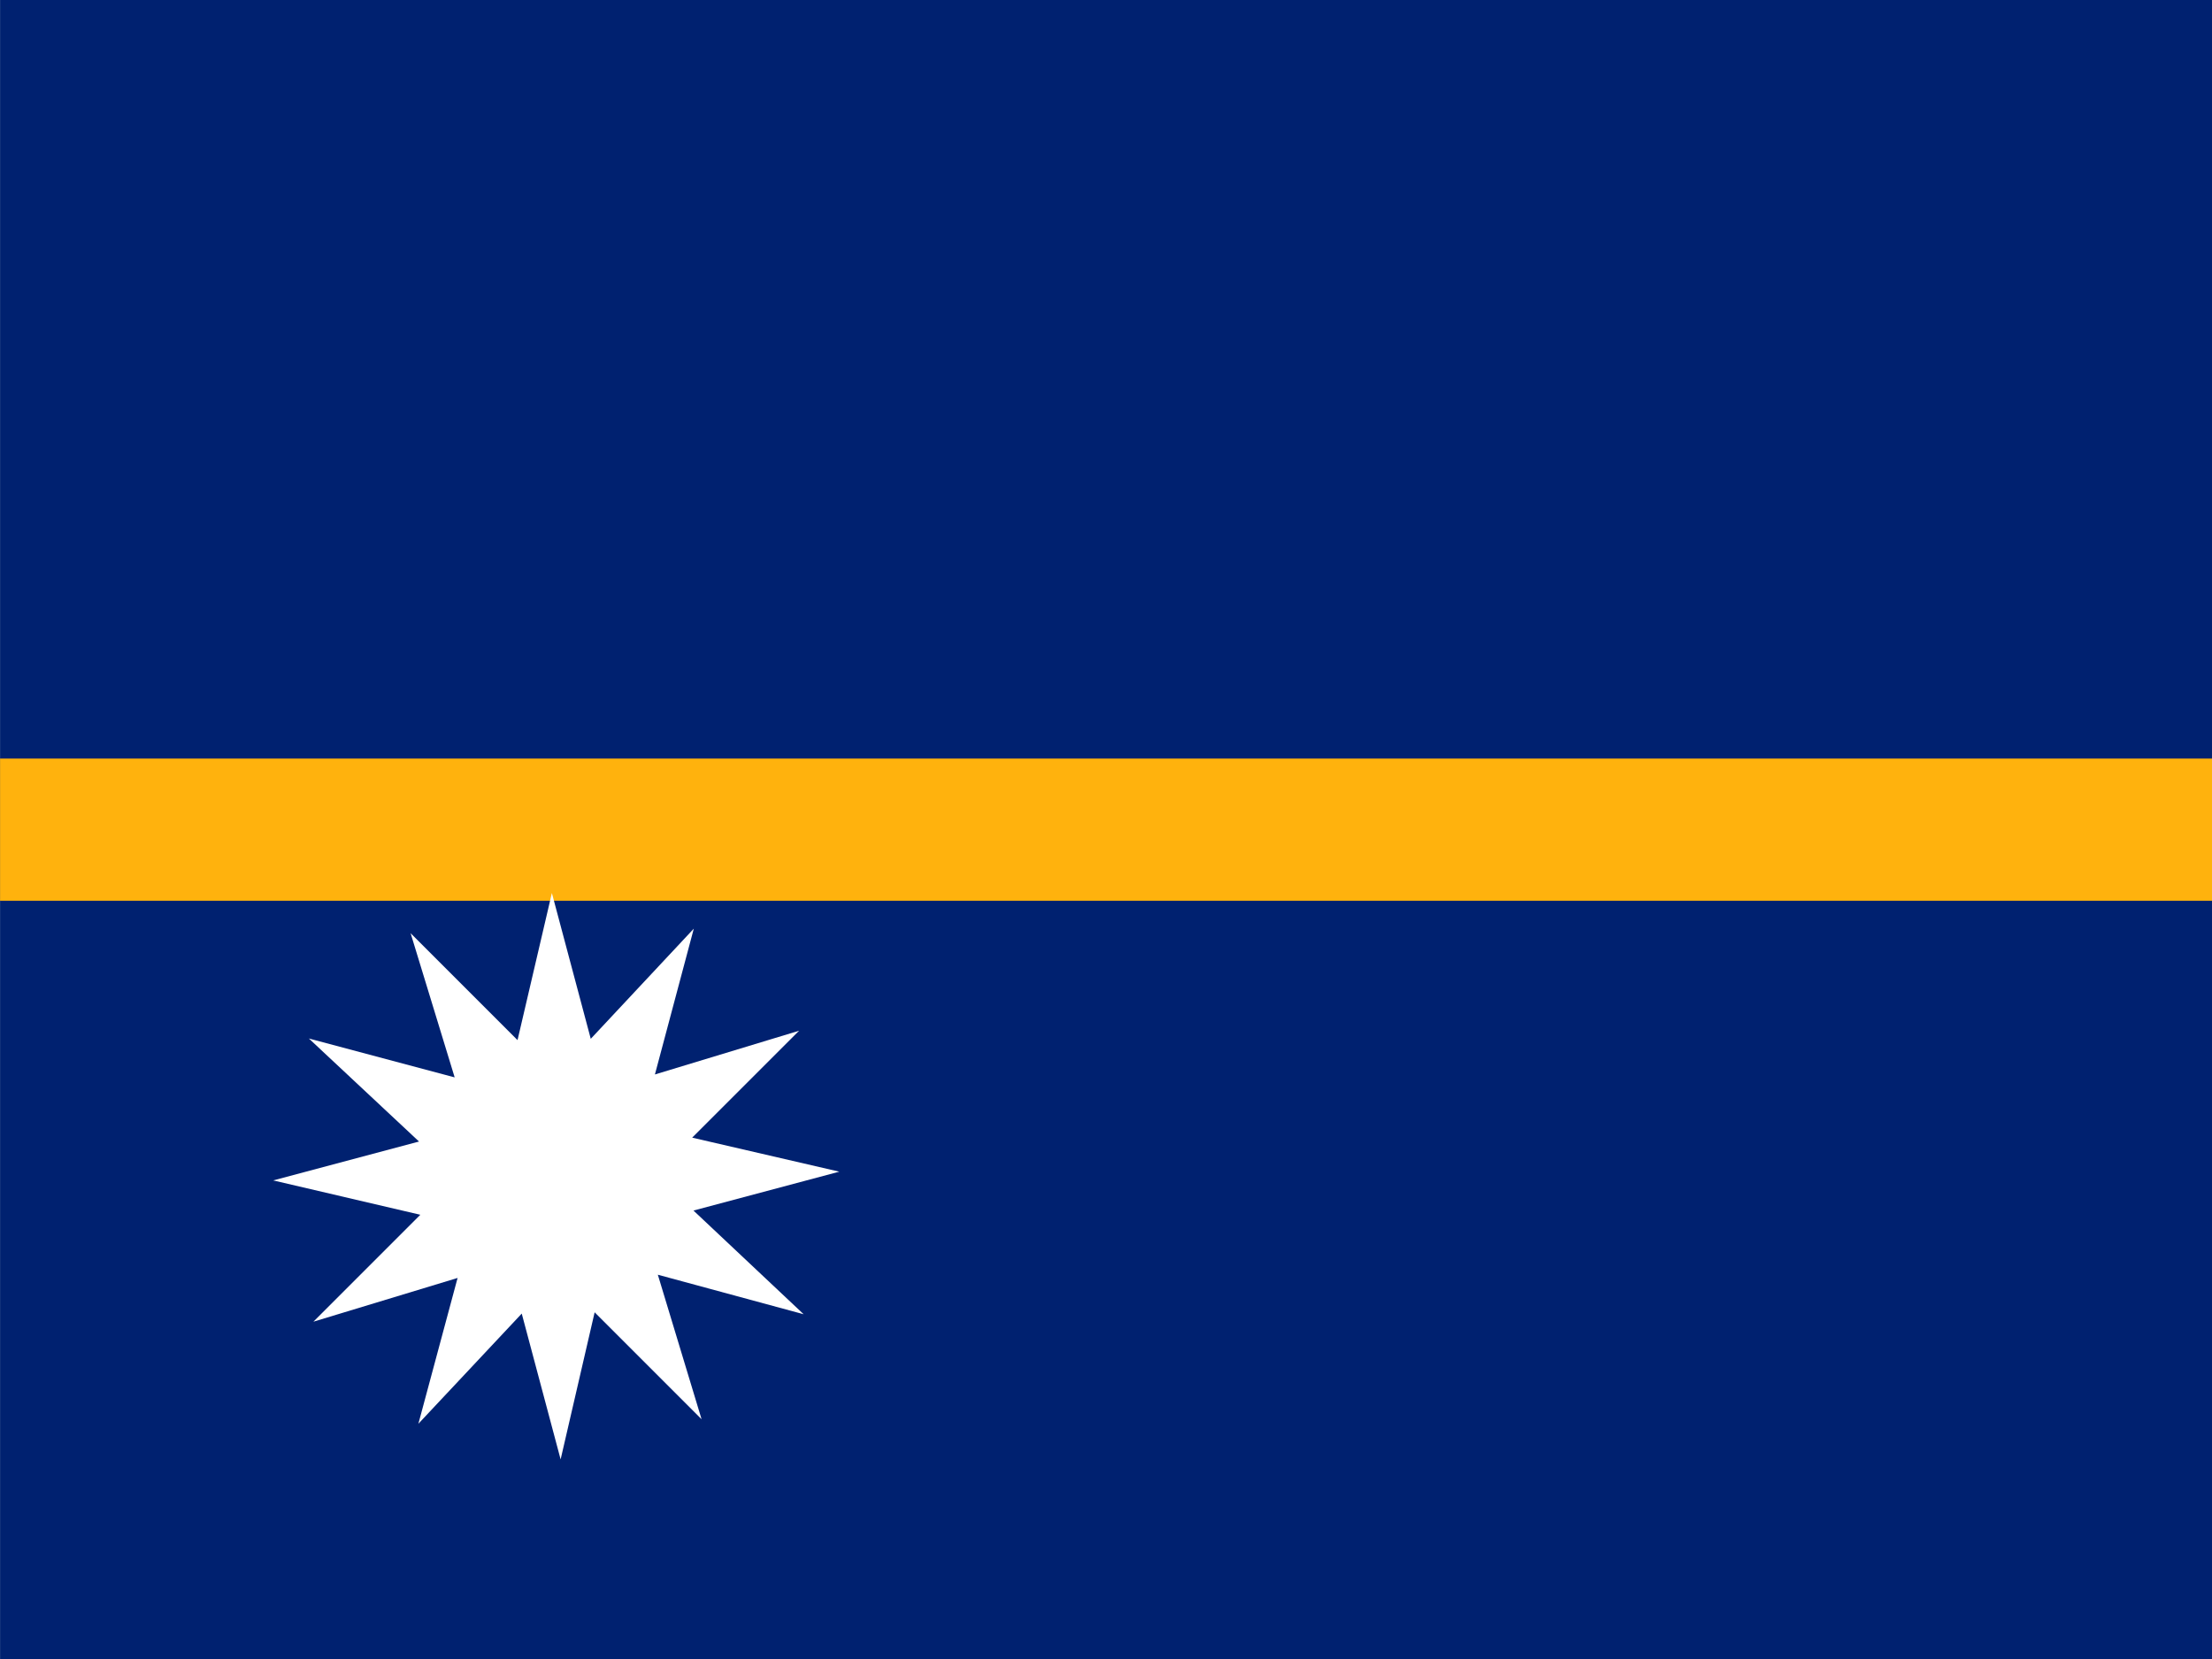
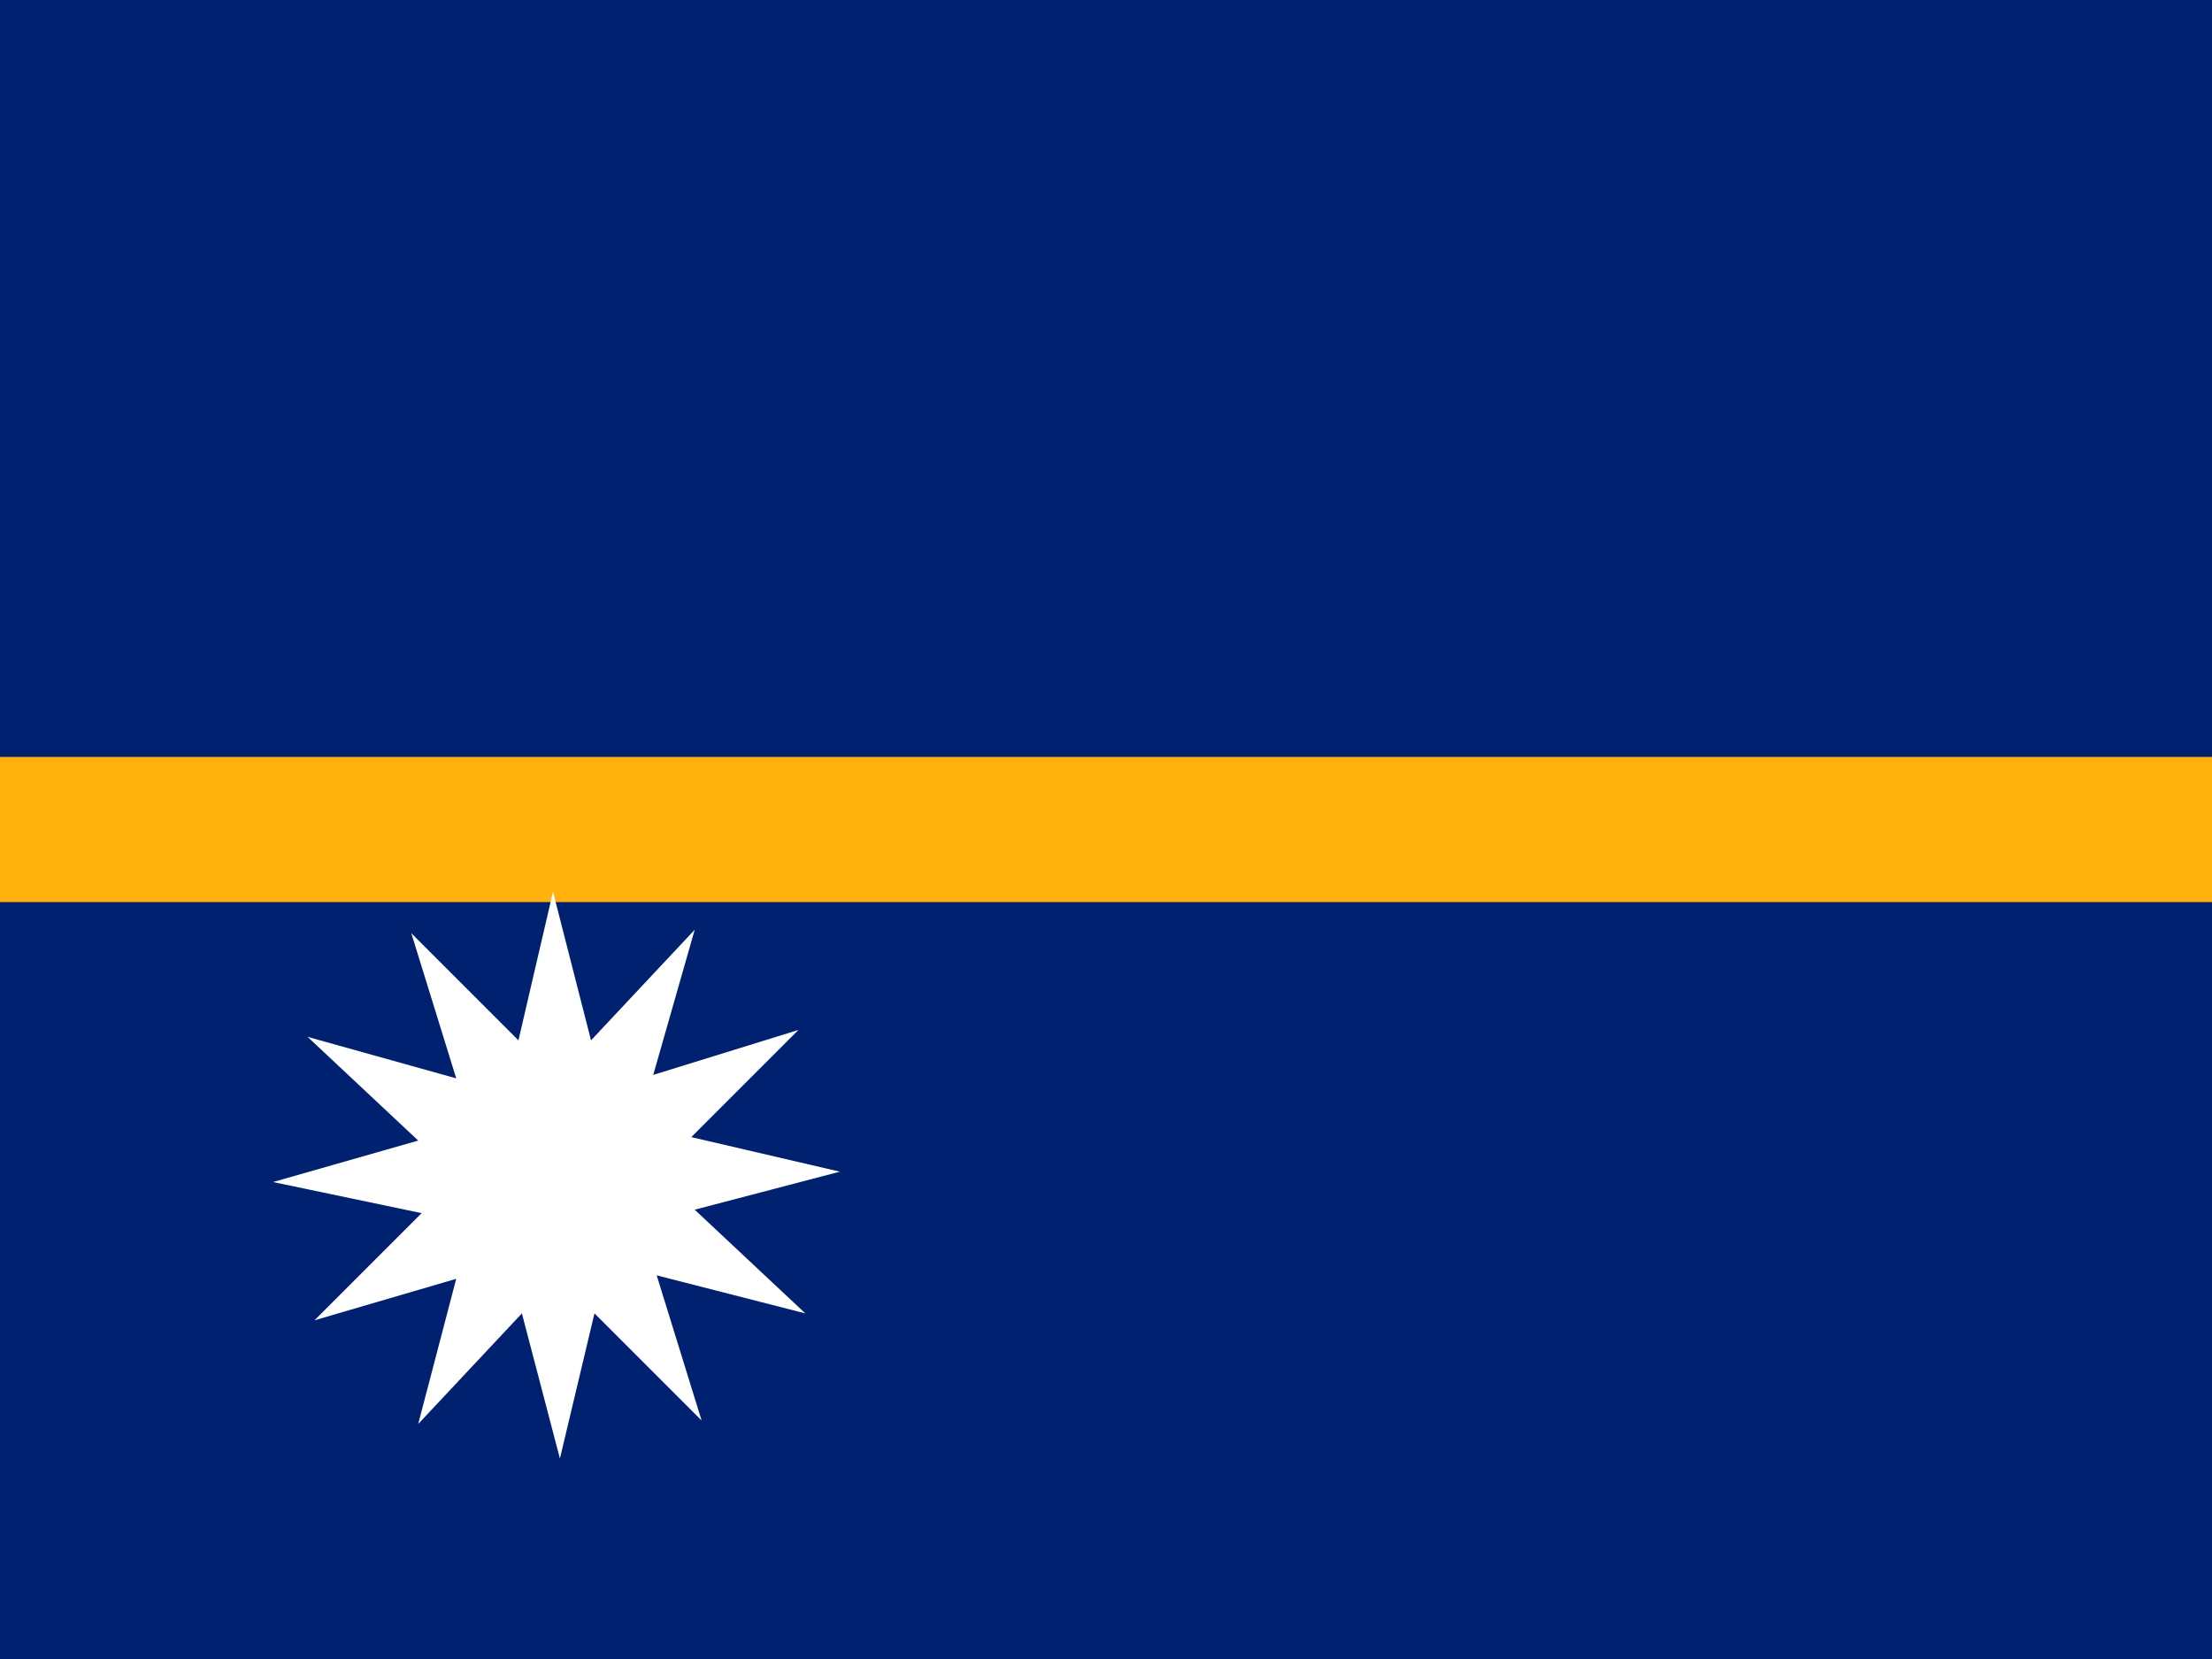
- <svg xmlns="http://www.w3.org/2000/svg" id="flag-icon-css-nr" viewBox="0 0 640 480">
-   <defs>
-     <clipPath id="a">
-       <path fill-opacity=".7" d="M-54.7 0H628v512H-54.7z" />
-     </clipPath>
-   </defs>
-   <g fill-rule="evenodd" stroke-width="1pt" clip-path="url(#a)" transform="translate(51.3) scale(.9375)">
-     <path fill="#002170" d="M-140 0H884v512H-140z" />
-     <path fill="#ffb20d" d="M-140 234.1H884V278H-140z" />
-     <path fill="#fff" d="M161.8 438l-33-33-10.5 45.4-12-45-31.9 34 12.1-45L42 407.9l33-33-45.4-10.6 45-12-34-31.8 45 12L72 288l33 33 10.6-45.4 12 45 31.8-34-12 45 44.5-13.5-33 33 45.4 10.5-45 12 34 32-45-12.2z" />
-   </g>
+ <svg xmlns="http://www.w3.org/2000/svg" viewBox="0 0 640 480">
+   <path fill="#002170" d="M-80 0h960v480H-80z" />
+   <path fill="#ffb20d" d="M-80 219h960v42H-80z" />
+   <path fill="#fff" d="m203 411-31-31-10 42-11-42-30 32 11-42-41 12 31-31-43-9 42-12-32-30 43 12-13-42 31 31 10-43 11 43 30-32-12 42 42-13-31 31 43 10-42 11 32 30-43-11z" />
</svg>
